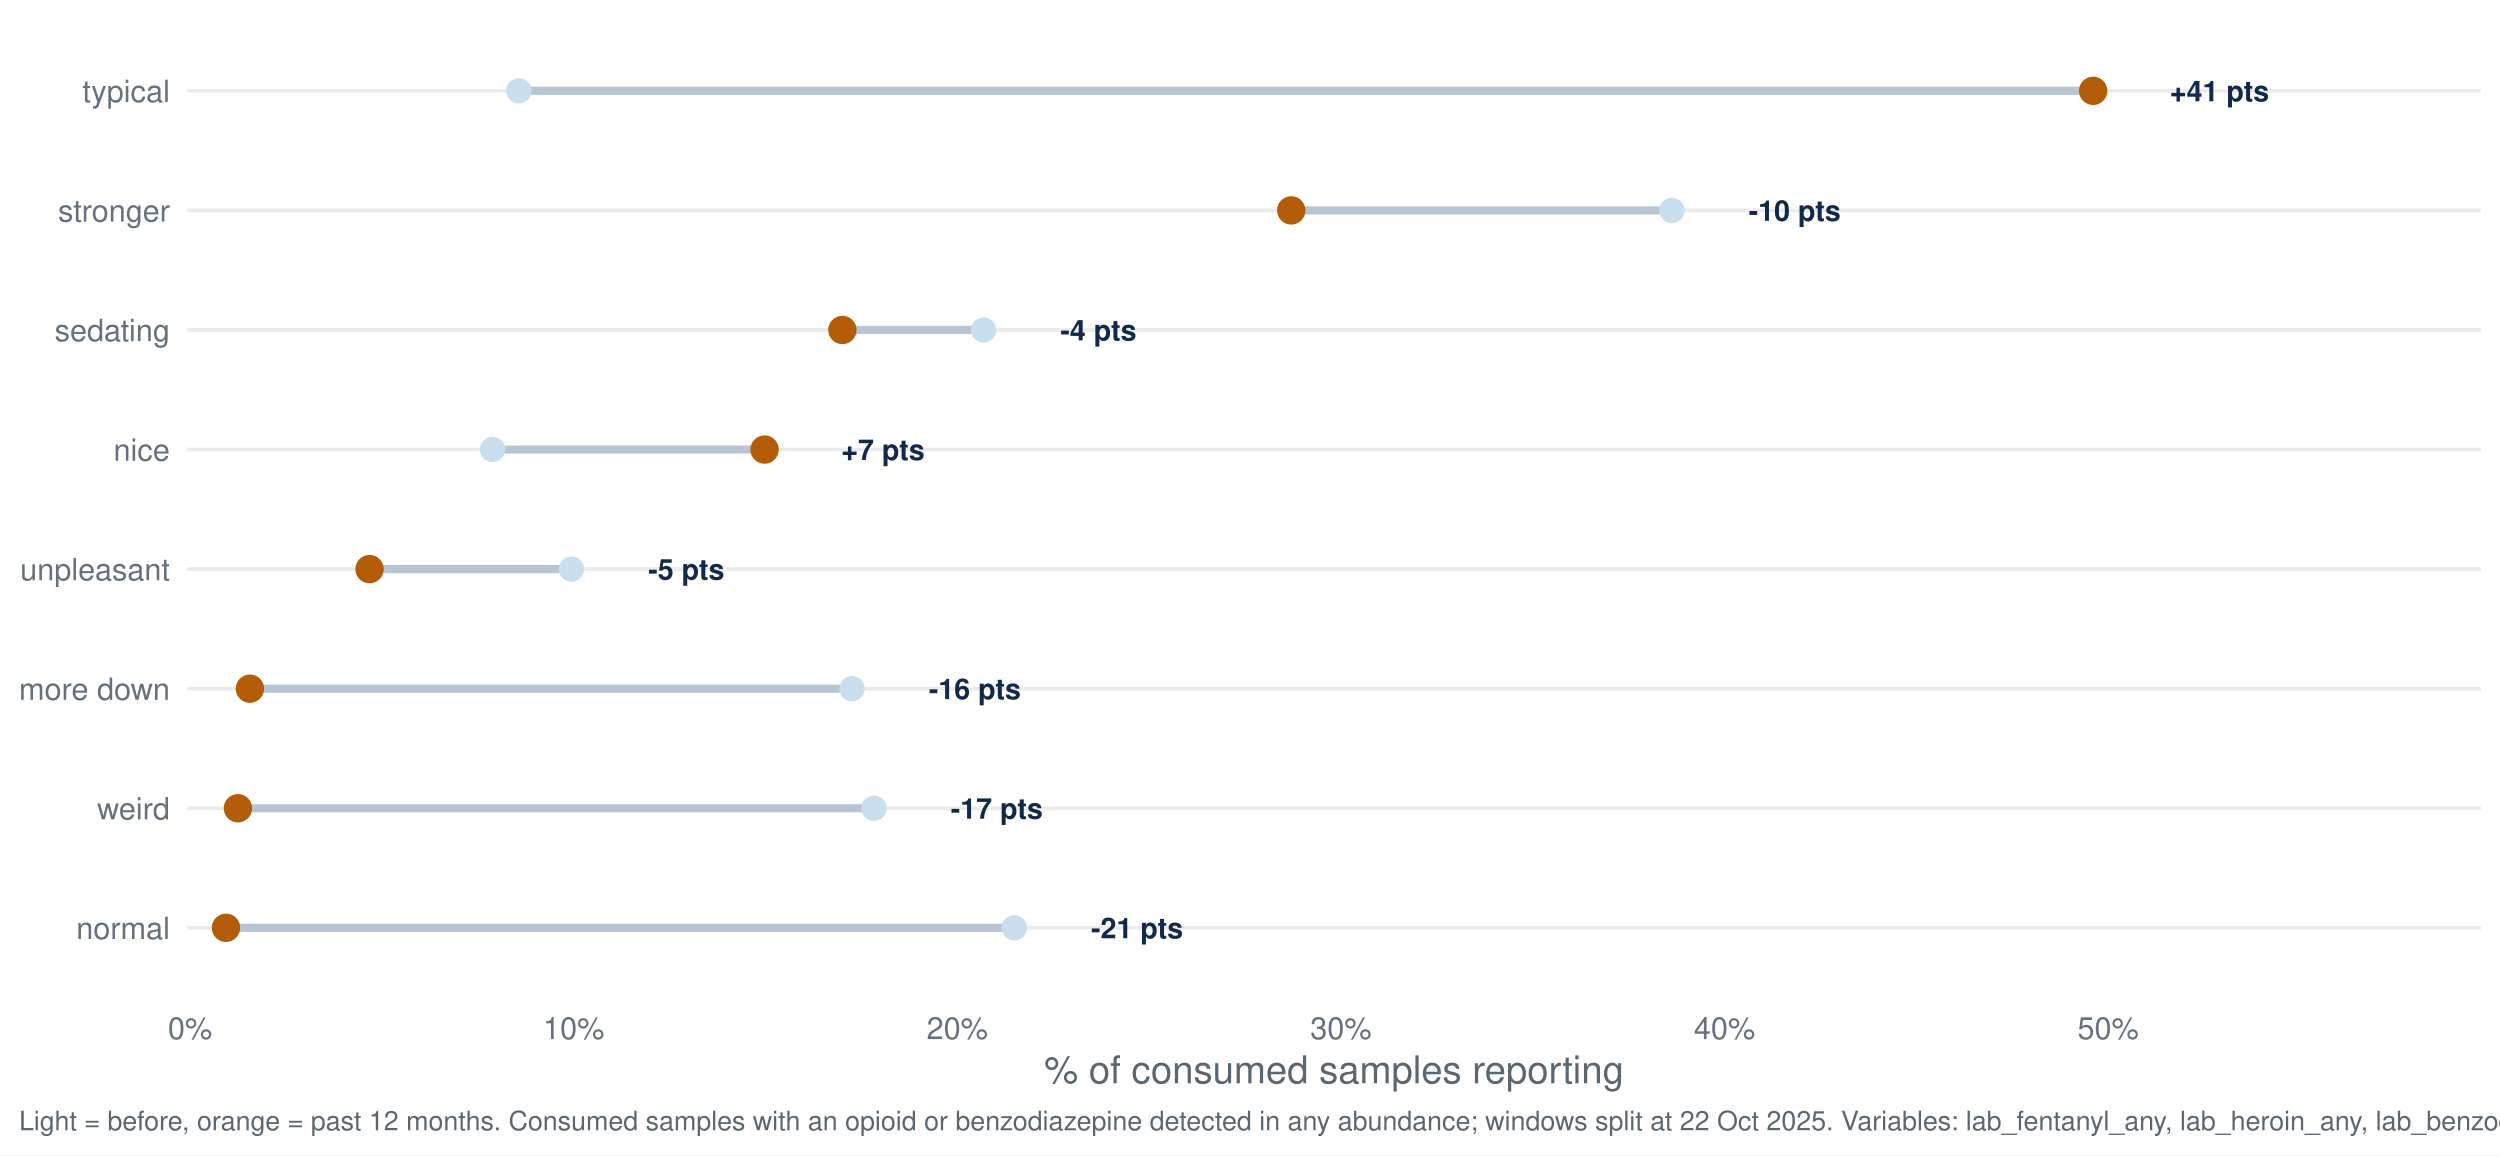
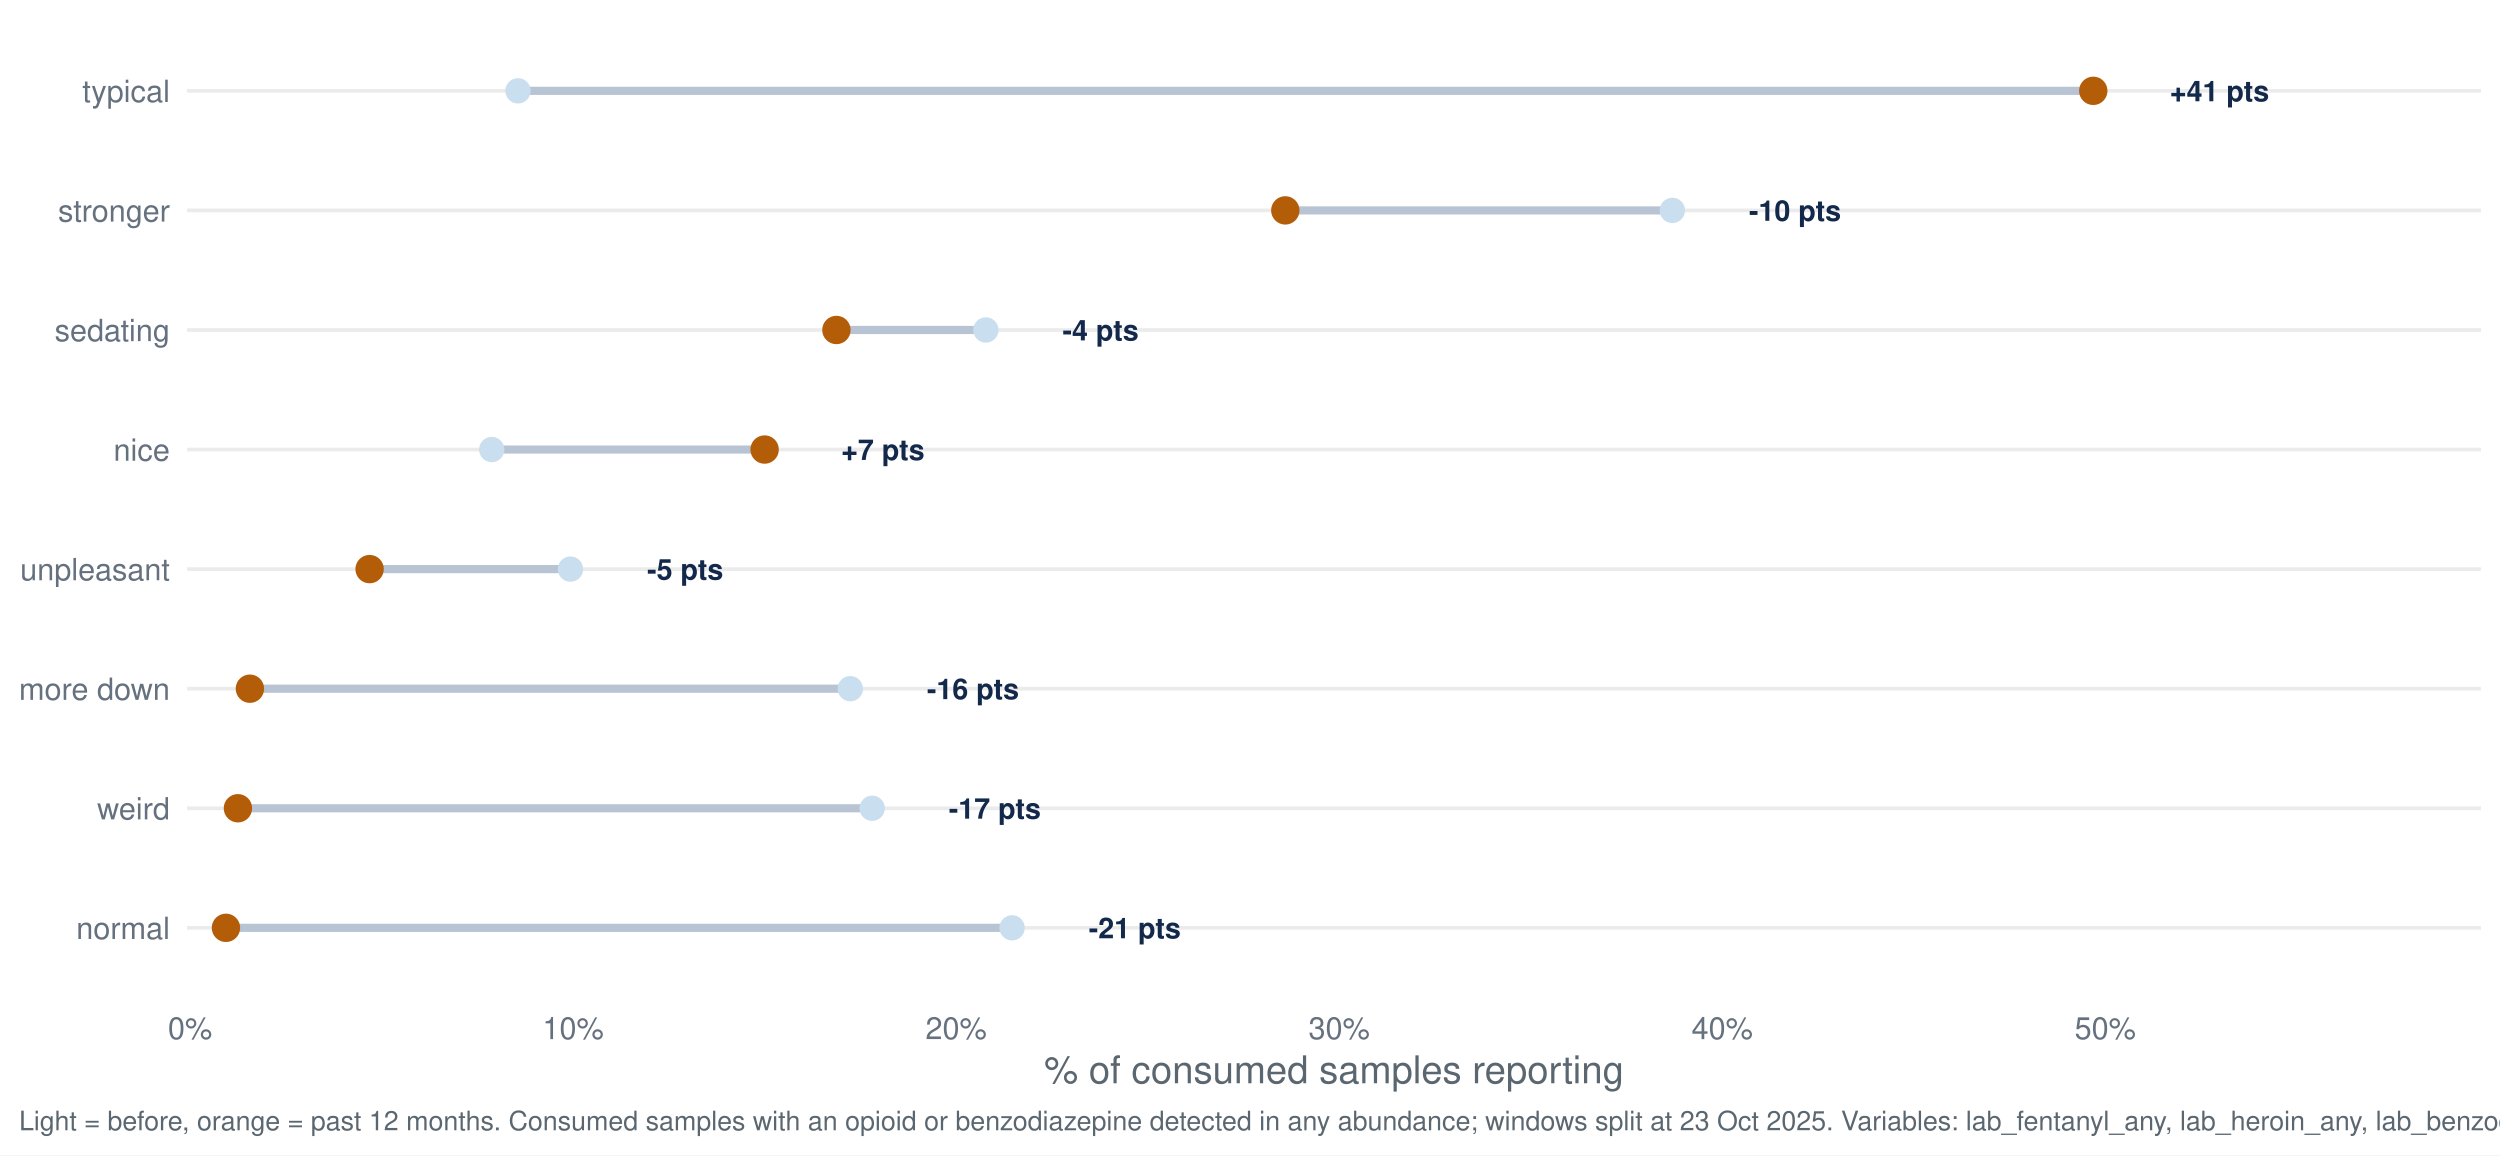
<svg xmlns="http://www.w3.org/2000/svg" width="1044.00pt" height="482.40pt" viewBox="0 0 1044.00 482.40">
  <g class="svglite">
    <defs>
      <style type="text/css">
    .svglite line, .svglite polyline, .svglite polygon, .svglite path, .svglite rect, .svglite circle {
      fill: none;
      stroke: #000000;
      stroke-linecap: round;
      stroke-linejoin: round;
      stroke-miterlimit: 10.00;
    }
    .svglite text {
      white-space: pre;
    }
    .svglite g.glyphgroup path {
      fill: inherit;
      stroke: none;
    }
  </style>
    </defs>
    <rect width="100%" height="100%" style="stroke: none; fill: #FFFFFF;" />
    <defs>
      <clipPath id="cpMC4wMHwxMDQ0LjAwfDAuMDB8NDgyLjQw">
        <rect x="0.00" y="0.00" width="1044.00" height="482.40" />
      </clipPath>
    </defs>
    <g clip-path="url(#cpMC4wMHwxMDQ0LjAwfDAuMDB8NDgyLjQw)">
      <rect x="0.00" y="0.00" width="1044.00" height="482.40" style="stroke-width: 1.55; stroke: none; fill: #FFFFFF;" />
    </g>
    <defs>
      <clipPath id="cpNzguMTN8MTAzNi4wM3w3Ljk3fDQxNy40Mg==">
        <rect x="78.13" y="7.97" width="957.90" height="409.45" />
      </clipPath>
    </defs>
    <g clip-path="url(#cpNzguMTN8MTAzNi4wM3w3Ljk3fDQxNy40Mg==)">
      <polyline points="78.13,387.46 1036.03,387.46 " style="stroke-width: 1.55; stroke: #EBEBEB; stroke-linecap: butt;" />
      <polyline points="78.13,337.53 1036.03,337.53 " style="stroke-width: 1.55; stroke: #EBEBEB; stroke-linecap: butt;" />
      <polyline points="78.13,287.60 1036.03,287.60 " style="stroke-width: 1.55; stroke: #EBEBEB; stroke-linecap: butt;" />
      <polyline points="78.13,237.66 1036.03,237.66 " style="stroke-width: 1.55; stroke: #EBEBEB; stroke-linecap: butt;" />
      <polyline points="78.13,187.73 1036.03,187.73 " style="stroke-width: 1.55; stroke: #EBEBEB; stroke-linecap: butt;" />
      <polyline points="78.13,137.80 1036.03,137.80 " style="stroke-width: 1.55; stroke: #EBEBEB; stroke-linecap: butt;" />
      <polyline points="78.13,87.86 1036.03,87.86 " style="stroke-width: 1.55; stroke: #EBEBEB; stroke-linecap: butt;" />
      <polyline points="78.13,37.93 1036.03,37.93 " style="stroke-width: 1.55; stroke: #EBEBEB; stroke-linecap: butt;" />
-       <line x1="355.82" y1="287.60" x2="104.36" y2="287.60" style="stroke-width: 3.41; stroke: #B8C4D4; stroke-linecap: butt;" />
-       <line x1="205.69" y1="187.73" x2="319.29" y2="187.73" style="stroke-width: 3.41; stroke: #B8C4D4; stroke-linecap: butt;" />
-       <line x1="423.56" y1="387.46" x2="94.36" y2="387.46" style="stroke-width: 3.41; stroke: #B8C4D4; stroke-linecap: butt;" />
-       <line x1="410.75" y1="137.80" x2="351.78" y2="137.80" style="stroke-width: 3.41; stroke: #B8C4D4; stroke-linecap: butt;" />
-       <line x1="698.19" y1="87.86" x2="539.22" y2="87.86" style="stroke-width: 3.41; stroke: #B8C4D4; stroke-linecap: butt;" />
-       <line x1="216.68" y1="37.93" x2="874.11" y2="37.93" style="stroke-width: 3.41; stroke: #B8C4D4; stroke-linecap: butt;" />
-       <line x1="238.65" y1="237.66" x2="154.34" y2="237.66" style="stroke-width: 3.41; stroke: #B8C4D4; stroke-linecap: butt;" />
-       <line x1="364.98" y1="337.53" x2="99.36" y2="337.53" style="stroke-width: 3.41; stroke: #B8C4D4; stroke-linecap: butt;" />
-       <circle cx="355.82" cy="287.60" r="4.78" style="stroke-width: 1.03; stroke: #C9DEEE; fill: #C9DEEE;" />
-       <circle cx="205.69" cy="187.73" r="4.78" style="stroke-width: 1.03; stroke: #C9DEEE; fill: #C9DEEE;" />
-       <circle cx="423.56" cy="387.46" r="4.78" style="stroke-width: 1.03; stroke: #C9DEEE; fill: #C9DEEE;" />
-       <circle cx="410.75" cy="137.80" r="4.78" style="stroke-width: 1.03; stroke: #C9DEEE; fill: #C9DEEE;" />
-       <circle cx="698.19" cy="87.86" r="4.78" style="stroke-width: 1.03; stroke: #C9DEEE; fill: #C9DEEE;" />
-       <circle cx="216.68" cy="37.93" r="4.78" style="stroke-width: 1.03; stroke: #C9DEEE; fill: #C9DEEE;" />
-       <circle cx="238.65" cy="237.66" r="4.78" style="stroke-width: 1.03; stroke: #C9DEEE; fill: #C9DEEE;" />
-       <circle cx="364.98" cy="337.53" r="4.78" style="stroke-width: 1.03; stroke: #C9DEEE; fill: #C9DEEE;" />
+       <line x1="355.09" y1="287.60" x2="104.36" y2="287.60" style="stroke-width: 3.41; stroke: #B8C4D4; stroke-linecap: butt;" />
+       <line x1="205.36" y1="187.73" x2="319.30" y2="187.73" style="stroke-width: 3.41; stroke: #B8C4D4; stroke-linecap: butt;" />
+       <line x1="422.65" y1="387.46" x2="94.36" y2="387.46" style="stroke-width: 3.41; stroke: #B8C4D4; stroke-linecap: butt;" />
+       <line x1="411.70" y1="137.80" x2="349.29" y2="137.80" style="stroke-width: 3.41; stroke: #B8C4D4; stroke-linecap: butt;" />
+       <line x1="698.38" y1="87.86" x2="536.74" y2="87.86" style="stroke-width: 3.41; stroke: #B8C4D4; stroke-linecap: butt;" />
+       <line x1="216.32" y1="37.93" x2="874.15" y2="37.93" style="stroke-width: 3.41; stroke: #B8C4D4; stroke-linecap: butt;" />
+       <line x1="238.23" y1="237.66" x2="154.35" y2="237.66" style="stroke-width: 3.41; stroke: #B8C4D4; stroke-linecap: butt;" />
+       <line x1="364.22" y1="337.53" x2="99.36" y2="337.53" style="stroke-width: 3.41; stroke: #B8C4D4; stroke-linecap: butt;" />
+       <circle cx="355.09" cy="287.60" r="4.78" style="stroke-width: 1.03; stroke: #C9DEEE; fill: #C9DEEE;" />
+       <circle cx="205.36" cy="187.73" r="4.78" style="stroke-width: 1.03; stroke: #C9DEEE; fill: #C9DEEE;" />
+       <circle cx="422.65" cy="387.46" r="4.78" style="stroke-width: 1.03; stroke: #C9DEEE; fill: #C9DEEE;" />
+       <circle cx="411.70" cy="137.80" r="4.78" style="stroke-width: 1.03; stroke: #C9DEEE; fill: #C9DEEE;" />
+       <circle cx="698.38" cy="87.86" r="4.78" style="stroke-width: 1.03; stroke: #C9DEEE; fill: #C9DEEE;" />
+       <circle cx="216.32" cy="37.93" r="4.78" style="stroke-width: 1.03; stroke: #C9DEEE; fill: #C9DEEE;" />
+       <circle cx="238.23" cy="237.66" r="4.78" style="stroke-width: 1.03; stroke: #C9DEEE; fill: #C9DEEE;" />
+       <circle cx="364.22" cy="337.53" r="4.78" style="stroke-width: 1.03; stroke: #C9DEEE; fill: #C9DEEE;" />
      <circle cx="104.36" cy="287.60" r="5.42" style="stroke-width: 1.03; stroke: #B45D08; fill: #B45D08;" />
-       <circle cx="319.29" cy="187.73" r="5.42" style="stroke-width: 1.03; stroke: #B45D08; fill: #B45D08;" />
+       <circle cx="319.30" cy="187.73" r="5.42" style="stroke-width: 1.03; stroke: #B45D08; fill: #B45D08;" />
      <circle cx="94.36" cy="387.46" r="5.42" style="stroke-width: 1.03; stroke: #B45D08; fill: #B45D08;" />
-       <circle cx="351.78" cy="137.80" r="5.42" style="stroke-width: 1.03; stroke: #B45D08; fill: #B45D08;" />
-       <circle cx="539.22" cy="87.86" r="5.42" style="stroke-width: 1.03; stroke: #B45D08; fill: #B45D08;" />
-       <circle cx="874.11" cy="37.93" r="5.42" style="stroke-width: 1.03; stroke: #B45D08; fill: #B45D08;" />
-       <circle cx="154.34" cy="237.66" r="5.42" style="stroke-width: 1.03; stroke: #B45D08; fill: #B45D08;" />
+       <circle cx="349.29" cy="137.80" r="5.42" style="stroke-width: 1.03; stroke: #B45D08; fill: #B45D08;" />
+       <circle cx="536.74" cy="87.86" r="5.42" style="stroke-width: 1.03; stroke: #B45D08; fill: #B45D08;" />
+       <circle cx="874.15" cy="37.93" r="5.42" style="stroke-width: 1.03; stroke: #B45D08; fill: #B45D08;" />
+       <circle cx="154.35" cy="237.66" r="5.42" style="stroke-width: 1.03; stroke: #B45D08; fill: #B45D08;" />
      <circle cx="99.36" cy="337.53" r="5.42" style="stroke-width: 1.03; stroke: #B45D08; fill: #B45D08;" />
-       <text x="387.86" y="291.95" style="font-size: 11.95px; font-weight: bold;fill: #13294B; font-family: &quot;Nimbus Sans&quot;;" textLength="38.42px" lengthAdjust="spacingAndGlyphs">-16 pts</text>
-       <text x="351.33" y="192.08" style="font-size: 11.95px; font-weight: bold;fill: #13294B; font-family: &quot;Nimbus Sans&quot;;" textLength="34.78px" lengthAdjust="spacingAndGlyphs">+7 pts</text>
-       <text x="455.60" y="391.81" style="font-size: 11.95px; font-weight: bold;fill: #13294B; font-family: &quot;Nimbus Sans&quot;;" textLength="38.42px" lengthAdjust="spacingAndGlyphs">-21 pts</text>
-       <text x="442.79" y="142.15" style="font-size: 11.95px; font-weight: bold;fill: #13294B; font-family: &quot;Nimbus Sans&quot;;" textLength="31.78px" lengthAdjust="spacingAndGlyphs">-4 pts</text>
-       <text x="730.23" y="92.22" style="font-size: 11.95px; font-weight: bold;fill: #13294B; font-family: &quot;Nimbus Sans&quot;;" textLength="38.42px" lengthAdjust="spacingAndGlyphs">-10 pts</text>
+       <text x="387.08" y="291.95" style="font-size: 11.95px; font-weight: bold;fill: #13294B; font-family: &quot;Nimbus Sans&quot;;" textLength="38.42px" lengthAdjust="spacingAndGlyphs">-16 pts</text>
+       <text x="351.29" y="192.08" style="font-size: 11.95px; font-weight: bold;fill: #13294B; font-family: &quot;Nimbus Sans&quot;;" textLength="34.78px" lengthAdjust="spacingAndGlyphs">+7 pts</text>
+       <text x="454.65" y="391.81" style="font-size: 11.95px; font-weight: bold;fill: #13294B; font-family: &quot;Nimbus Sans&quot;;" textLength="38.42px" lengthAdjust="spacingAndGlyphs">-21 pts</text>
+       <text x="443.69" y="142.15" style="font-size: 11.95px; font-weight: bold;fill: #13294B; font-family: &quot;Nimbus Sans&quot;;" textLength="31.78px" lengthAdjust="spacingAndGlyphs">-4 pts</text>
+       <text x="730.37" y="92.22" style="font-size: 11.95px; font-weight: bold;fill: #13294B; font-family: &quot;Nimbus Sans&quot;;" textLength="38.42px" lengthAdjust="spacingAndGlyphs">-10 pts</text>
      <text x="906.14" y="42.28" style="font-size: 11.95px; font-weight: bold;fill: #13294B; font-family: &quot;Nimbus Sans&quot;;" textLength="41.42px" lengthAdjust="spacingAndGlyphs">+41 pts</text>
-       <text x="270.69" y="242.02" style="font-size: 11.95px; font-weight: bold;fill: #13294B; font-family: &quot;Nimbus Sans&quot;;" textLength="31.78px" lengthAdjust="spacingAndGlyphs">-5 pts</text>
-       <text x="397.02" y="341.88" style="font-size: 11.95px; font-weight: bold;fill: #13294B; font-family: &quot;Nimbus Sans&quot;;" textLength="38.42px" lengthAdjust="spacingAndGlyphs">-17 pts</text>
+       <text x="270.22" y="242.02" style="font-size: 11.95px; font-weight: bold;fill: #13294B; font-family: &quot;Nimbus Sans&quot;;" textLength="31.78px" lengthAdjust="spacingAndGlyphs">-5 pts</text>
+       <text x="396.21" y="341.88" style="font-size: 11.95px; font-weight: bold;fill: #13294B; font-family: &quot;Nimbus Sans&quot;;" textLength="38.42px" lengthAdjust="spacingAndGlyphs">-17 pts</text>
    </g>
    <g clip-path="url(#cpMC4wMHwxMDQ0LjAwfDAuMDB8NDgyLjQw)">
      <text x="70.95" y="392.13" text-anchor="end" style="font-size: 12.80px;fill: #667180; font-family: &quot;Nimbus Sans&quot;;" textLength="39.09px" lengthAdjust="spacingAndGlyphs">normal</text>
      <text x="70.95" y="342.19" text-anchor="end" style="font-size: 12.80px;fill: #667180; font-family: &quot;Nimbus Sans&quot;;" textLength="30.38px" lengthAdjust="spacingAndGlyphs">weird</text>
      <text x="70.95" y="292.26" text-anchor="end" style="font-size: 12.80px;fill: #667180; font-family: &quot;Nimbus Sans&quot;;" textLength="62.98px" lengthAdjust="spacingAndGlyphs">more down</text>
      <text x="70.95" y="242.33" text-anchor="end" style="font-size: 12.80px;fill: #667180; font-family: &quot;Nimbus Sans&quot;;" textLength="62.50px" lengthAdjust="spacingAndGlyphs">unpleasant</text>
      <text x="70.95" y="192.40" text-anchor="end" style="font-size: 12.80px;fill: #667180; font-family: &quot;Nimbus Sans&quot;;" textLength="23.55px" lengthAdjust="spacingAndGlyphs">nice</text>
      <text x="70.95" y="142.46" text-anchor="end" style="font-size: 12.80px;fill: #667180; font-family: &quot;Nimbus Sans&quot;;" textLength="48.11px" lengthAdjust="spacingAndGlyphs">sedating</text>
      <text x="70.95" y="92.53" text-anchor="end" style="font-size: 12.80px;fill: #667180; font-family: &quot;Nimbus Sans&quot;;" textLength="46.70px" lengthAdjust="spacingAndGlyphs">stronger</text>
      <text x="70.95" y="42.60" text-anchor="end" style="font-size: 12.80px;fill: #667180; font-family: &quot;Nimbus Sans&quot;;" textLength="36.58px" lengthAdjust="spacingAndGlyphs">typical</text>
      <text x="79.37" y="433.93" text-anchor="middle" style="font-size: 12.80px;fill: #667180; font-family: &quot;Nimbus Sans&quot;;" textLength="18.48px" lengthAdjust="spacingAndGlyphs">0%</text>
-       <text x="239.57" y="433.93" text-anchor="middle" style="font-size: 12.80px;fill: #667180; font-family: &quot;Nimbus Sans&quot;;" textLength="25.59px" lengthAdjust="spacingAndGlyphs">10%</text>
-       <text x="399.76" y="433.93" text-anchor="middle" style="font-size: 12.80px;fill: #667180; font-family: &quot;Nimbus Sans&quot;;" textLength="25.59px" lengthAdjust="spacingAndGlyphs">20%</text>
-       <text x="559.96" y="433.93" text-anchor="middle" style="font-size: 12.80px;fill: #667180; font-family: &quot;Nimbus Sans&quot;;" textLength="25.59px" lengthAdjust="spacingAndGlyphs">30%</text>
-       <text x="720.16" y="433.93" text-anchor="middle" style="font-size: 12.80px;fill: #667180; font-family: &quot;Nimbus Sans&quot;;" textLength="25.59px" lengthAdjust="spacingAndGlyphs">40%</text>
-       <text x="880.35" y="433.93" text-anchor="middle" style="font-size: 12.80px;fill: #667180; font-family: &quot;Nimbus Sans&quot;;" textLength="25.59px" lengthAdjust="spacingAndGlyphs">50%</text>
+       <text x="239.32" y="433.93" text-anchor="middle" style="font-size: 12.80px;fill: #667180; font-family: &quot;Nimbus Sans&quot;;" textLength="25.59px" lengthAdjust="spacingAndGlyphs">10%</text>
+       <text x="399.28" y="433.93" text-anchor="middle" style="font-size: 12.80px;fill: #667180; font-family: &quot;Nimbus Sans&quot;;" textLength="25.59px" lengthAdjust="spacingAndGlyphs">20%</text>
+       <text x="559.24" y="433.93" text-anchor="middle" style="font-size: 12.80px;fill: #667180; font-family: &quot;Nimbus Sans&quot;;" textLength="25.59px" lengthAdjust="spacingAndGlyphs">30%</text>
+       <text x="719.20" y="433.93" text-anchor="middle" style="font-size: 12.80px;fill: #667180; font-family: &quot;Nimbus Sans&quot;;" textLength="25.59px" lengthAdjust="spacingAndGlyphs">40%</text>
+       <text x="879.15" y="433.93" text-anchor="middle" style="font-size: 12.80px;fill: #667180; font-family: &quot;Nimbus Sans&quot;;" textLength="25.59px" lengthAdjust="spacingAndGlyphs">50%</text>
      <text x="557.08" y="452.37" text-anchor="middle" style="font-size: 16.00px;fill: #5B6770; font-family: &quot;Nimbus Sans&quot;;" textLength="242.08px" lengthAdjust="spacingAndGlyphs">% of consumed samples reporting</text>
-       <text x="7.97" y="471.99" style="font-size: 11.20px;fill: #5B6770; font-family: &quot;Nimbus Sans&quot;;" textLength="1108.22px" lengthAdjust="spacingAndGlyphs">Light = before, orange = past 12 months. Consumed samples with an opioid or benzodiazepine detected in any abundance; windows split at 22 Oct 2025. Variables: lab_fentanyl_any, lab_heroin_any, lab_benzodiazepine_any.</text>
+       <text x="7.97" y="471.99" style="font-size: 11.20px;fill: #5B6770; font-family: &quot;Nimbus Sans&quot;;" textLength="1108.22px" lengthAdjust="spacingAndGlyphs">Light = before, orange = past 12 months. Consumed samples with an opioid or benzodiazepine detected in any abundance; windows split at 23 Oct 2025. Variables: lab_fentanyl_any, lab_heroin_any, lab_benzodiazepine_any.</text>
    </g>
  </g>
</svg>
